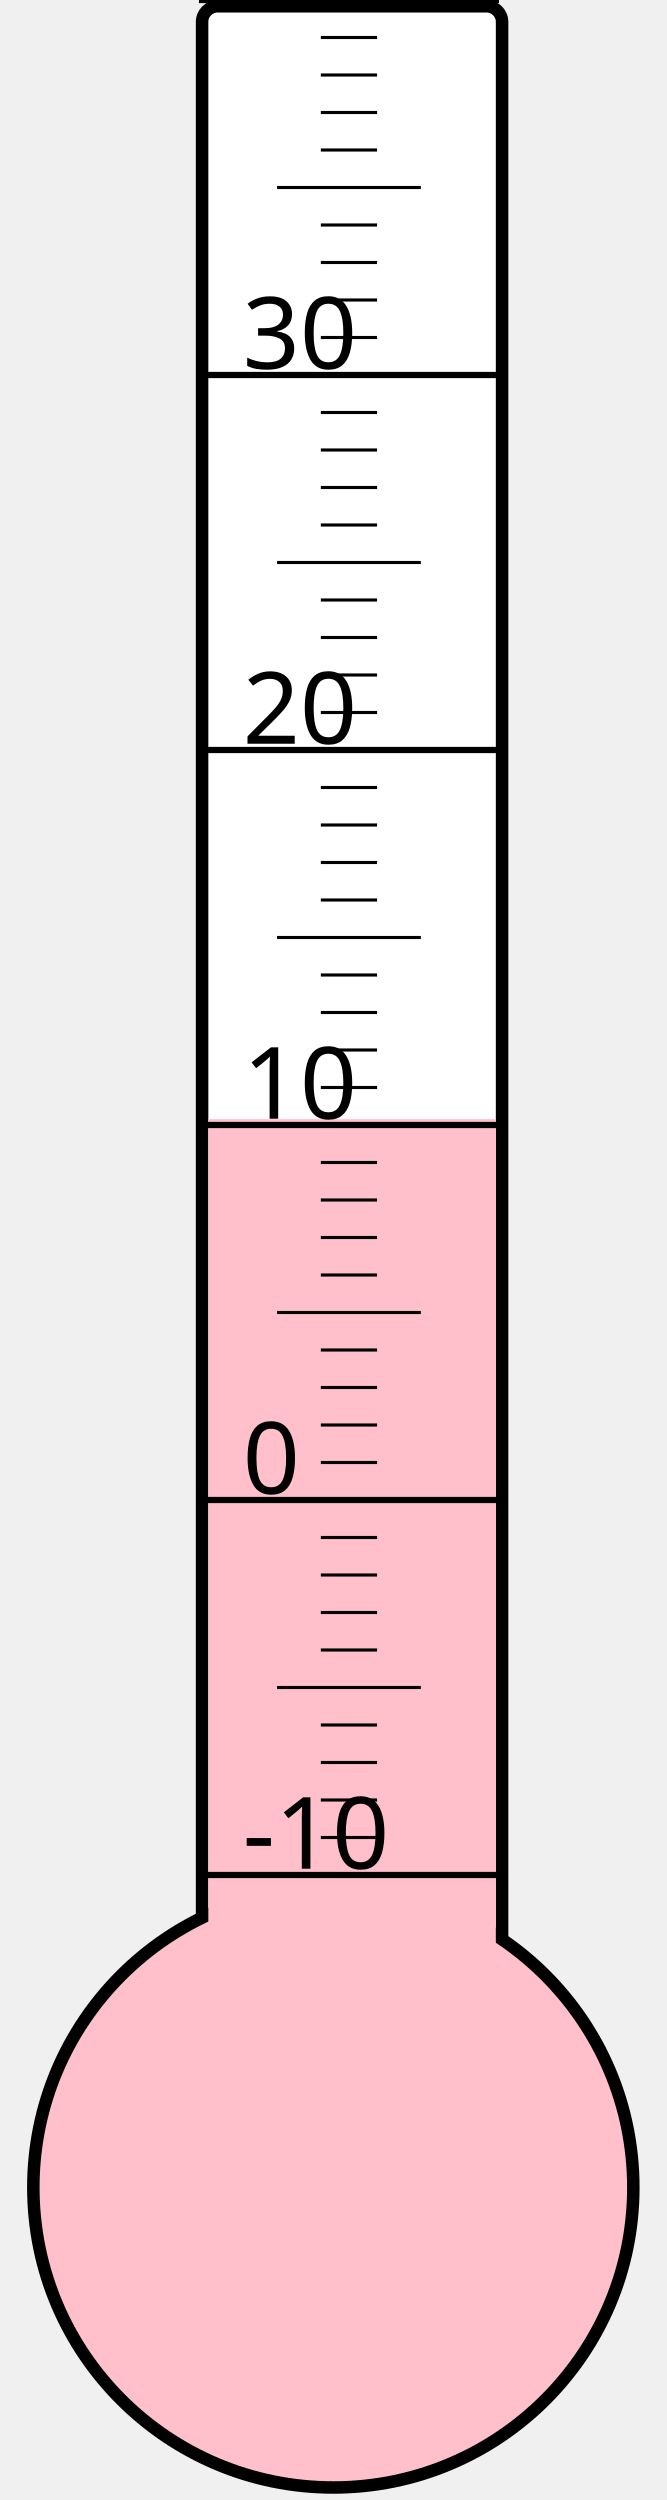
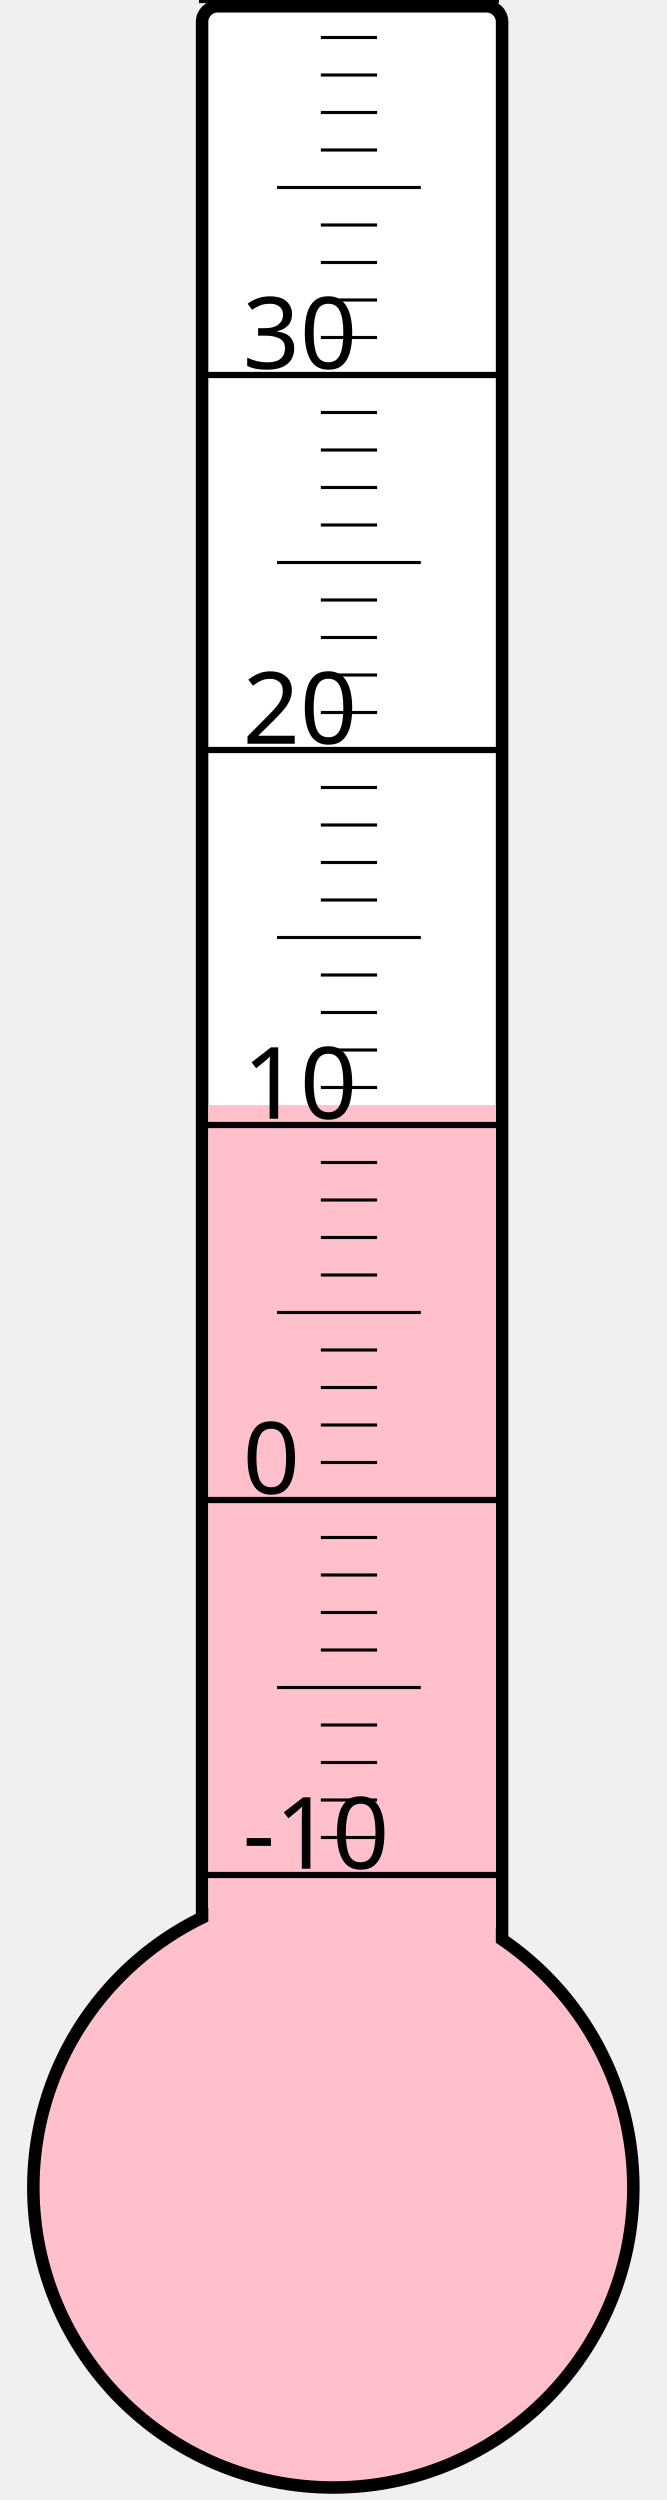
<svg xmlns="http://www.w3.org/2000/svg" width="40px" height="150px" viewBox="0 0 200 800">
  <rect width="200" height="800" x="0" y="0" style="fill: #ffffeb; fill-opacity: 0;" />
  <rect width="96" height="680" x="58" y="2" rx="5" ry="5" style="fill: white; fill-opacity: 1; stroke: black; stroke-width: 4;" />
  <circle cx="100" cy="700" r="96" style="fill: pink; stroke: black; stroke-width: 4;" />
-   <rect width="92" height="341.875" x="60" y="358.125" style="fill: pink; fill-opacity: 1; stroke-width: 0;" />
+   <rect width="92" height="346.375" x="60" y="353.625" style="fill: pink; fill-opacity: 1; stroke-width: 0;" />
  <text x="71" y="598" style="font-family: sans-serif; font-size: 24pt;">-10</text>
  <text x="71" y="478" style="font-family: sans-serif; font-size: 24pt;">0</text>
  <text x="71" y="358" style="font-family: sans-serif; font-size: 24pt;">10</text>
  <text x="71" y="238" style="font-family: sans-serif; font-size: 24pt;">20</text>
  <text x="71" y="118" style="font-family: sans-serif; font-size: 24pt;">30</text>
  <g style="stroke: black;">
    <line x1="57" y1="600" x2="153" y2="600" style="stroke-width: 2;" />
    <line x1="96" y1="588" x2="114" y2="588" style="stroke-width: 1;" />
    <line x1="96" y1="576" x2="114" y2="576" style="stroke-width: 1;" />
    <line x1="96" y1="564" x2="114" y2="564" style="stroke-width: 1;" />
    <line x1="96" y1="552" x2="114" y2="552" style="stroke-width: 1;" />
    <line x1="82" y1="540" x2="128" y2="540" style="stroke-width: 1;" />
    <line x1="96" y1="528" x2="114" y2="528" style="stroke-width: 1;" />
    <line x1="96" y1="516" x2="114" y2="516" style="stroke-width: 1;" />
    <line x1="96" y1="504" x2="114" y2="504" style="stroke-width: 1;" />
    <line x1="96" y1="492" x2="114" y2="492" style="stroke-width: 1;" />
    <line x1="57" y1="480" x2="153" y2="480" style="stroke-width: 2;" />
    <line x1="96" y1="468" x2="114" y2="468" style="stroke-width: 1;" />
    <line x1="96" y1="456" x2="114" y2="456" style="stroke-width: 1;" />
    <line x1="96" y1="444" x2="114" y2="444" style="stroke-width: 1;" />
    <line x1="96" y1="432" x2="114" y2="432" style="stroke-width: 1;" />
    <line x1="82" y1="420" x2="128" y2="420" style="stroke-width: 1;" />
    <line x1="96" y1="408" x2="114" y2="408" style="stroke-width: 1;" />
    <line x1="96" y1="396" x2="114" y2="396" style="stroke-width: 1;" />
    <line x1="96" y1="384" x2="114" y2="384" style="stroke-width: 1;" />
    <line x1="96" y1="372" x2="114" y2="372" style="stroke-width: 1;" />
    <line x1="57" y1="360" x2="153" y2="360" style="stroke-width: 2;" />
    <line x1="96" y1="348" x2="114" y2="348" style="stroke-width: 1;" />
    <line x1="96" y1="336" x2="114" y2="336" style="stroke-width: 1;" />
    <line x1="96" y1="324" x2="114" y2="324" style="stroke-width: 1;" />
    <line x1="96" y1="312" x2="114" y2="312" style="stroke-width: 1;" />
    <line x1="82" y1="300" x2="128" y2="300" style="stroke-width: 1;" />
    <line x1="96" y1="288" x2="114" y2="288" style="stroke-width: 1;" />
    <line x1="96" y1="276" x2="114" y2="276" style="stroke-width: 1;" />
    <line x1="96" y1="264" x2="114" y2="264" style="stroke-width: 1;" />
    <line x1="96" y1="252" x2="114" y2="252" style="stroke-width: 1;" />
    <line x1="57" y1="240" x2="153" y2="240" style="stroke-width: 2;" />
    <line x1="96" y1="228" x2="114" y2="228" style="stroke-width: 1;" />
    <line x1="96" y1="216" x2="114" y2="216" style="stroke-width: 1;" />
    <line x1="96" y1="204" x2="114" y2="204" style="stroke-width: 1;" />
    <line x1="96" y1="192" x2="114" y2="192" style="stroke-width: 1;" />
    <line x1="82" y1="180" x2="128" y2="180" style="stroke-width: 1;" />
    <line x1="96" y1="168" x2="114" y2="168" style="stroke-width: 1;" />
    <line x1="96" y1="156" x2="114" y2="156" style="stroke-width: 1;" />
    <line x1="96" y1="144" x2="114" y2="144" style="stroke-width: 1;" />
    <line x1="96" y1="132" x2="114" y2="132" style="stroke-width: 1;" />
    <line x1="57" y1="120" x2="153" y2="120" style="stroke-width: 2;" />
    <line x1="96" y1="108" x2="114" y2="108" style="stroke-width: 1;" />
    <line x1="96" y1="96" x2="114" y2="96" style="stroke-width: 1;" />
    <line x1="96" y1="84" x2="114" y2="84" style="stroke-width: 1;" />
    <line x1="96" y1="72" x2="114" y2="72" style="stroke-width: 1;" />
    <line x1="82" y1="60" x2="128" y2="60" style="stroke-width: 1;" />
    <line x1="96" y1="48" x2="114" y2="48" style="stroke-width: 1;" />
    <line x1="96" y1="36" x2="114" y2="36" style="stroke-width: 1;" />
    <line x1="96" y1="24" x2="114" y2="24" style="stroke-width: 1;" />
    <line x1="96" y1="12" x2="114" y2="12" style="stroke-width: 1;" />
    <line x1="57" y1="0" x2="153" y2="0" style="stroke-width: 2;" />
  </g>
</svg>
